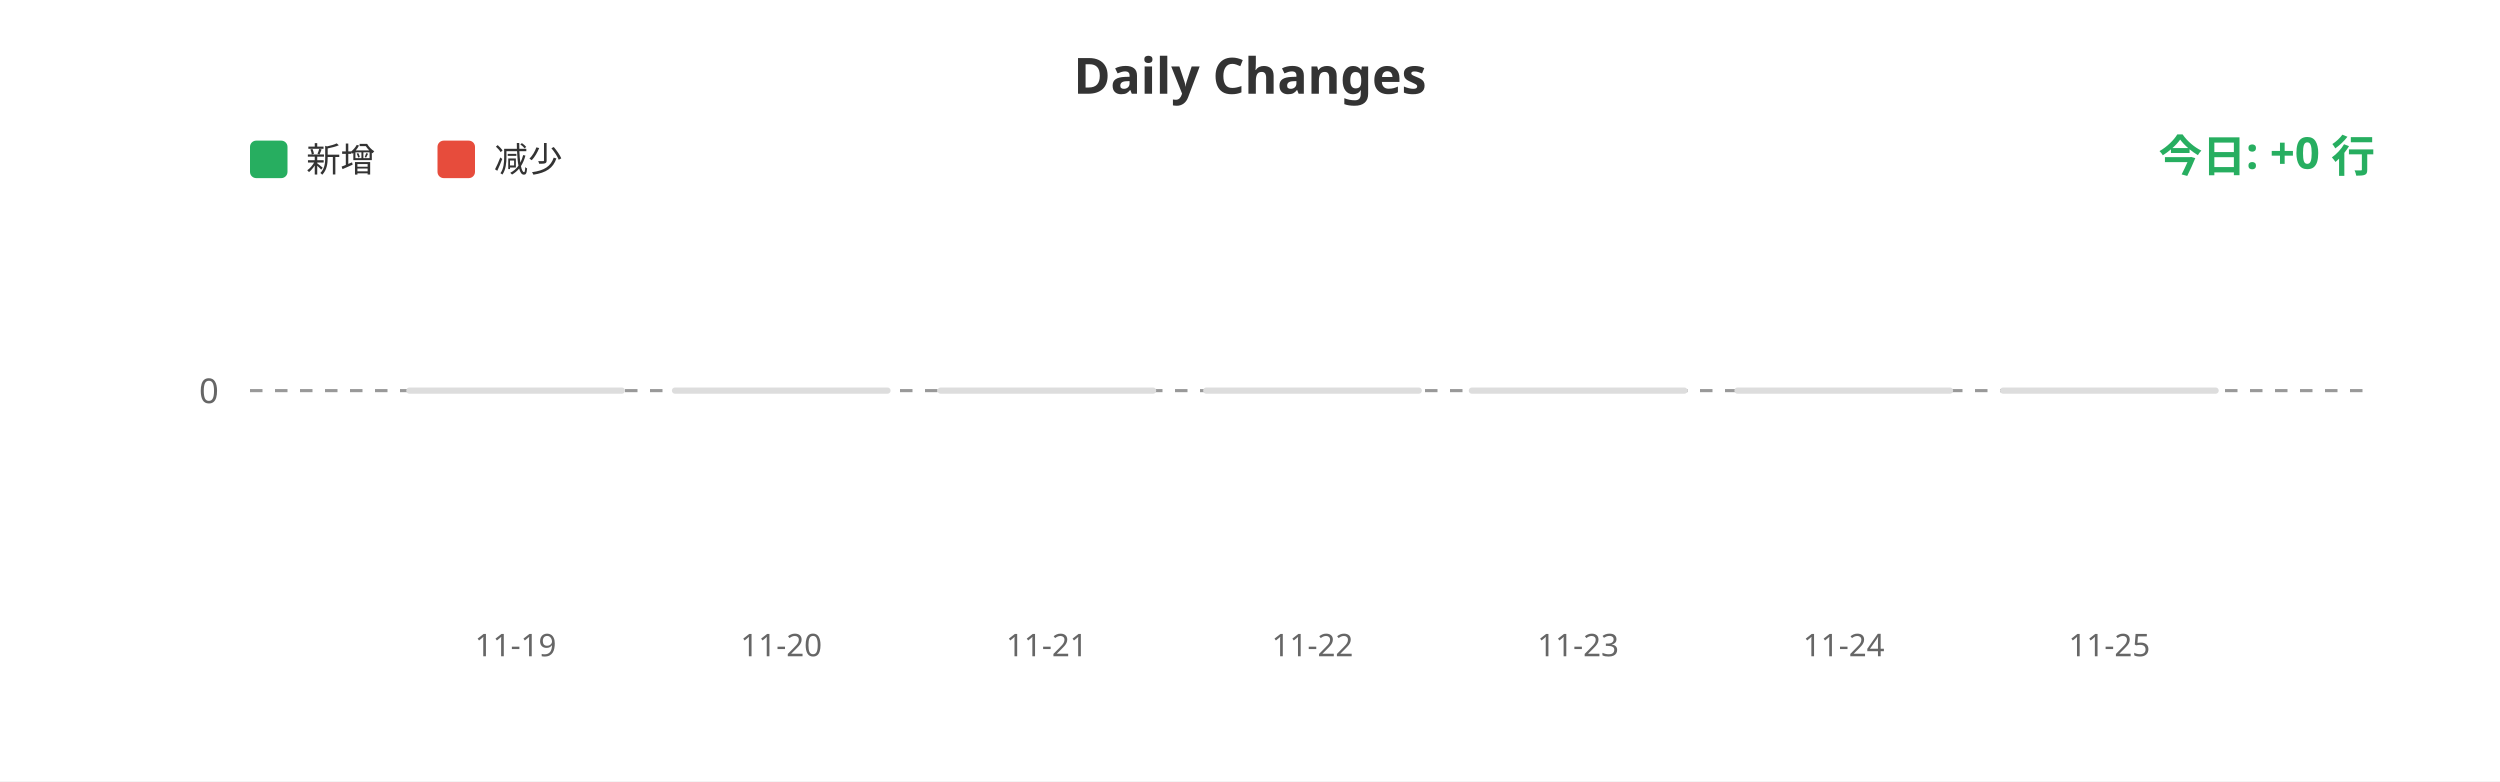
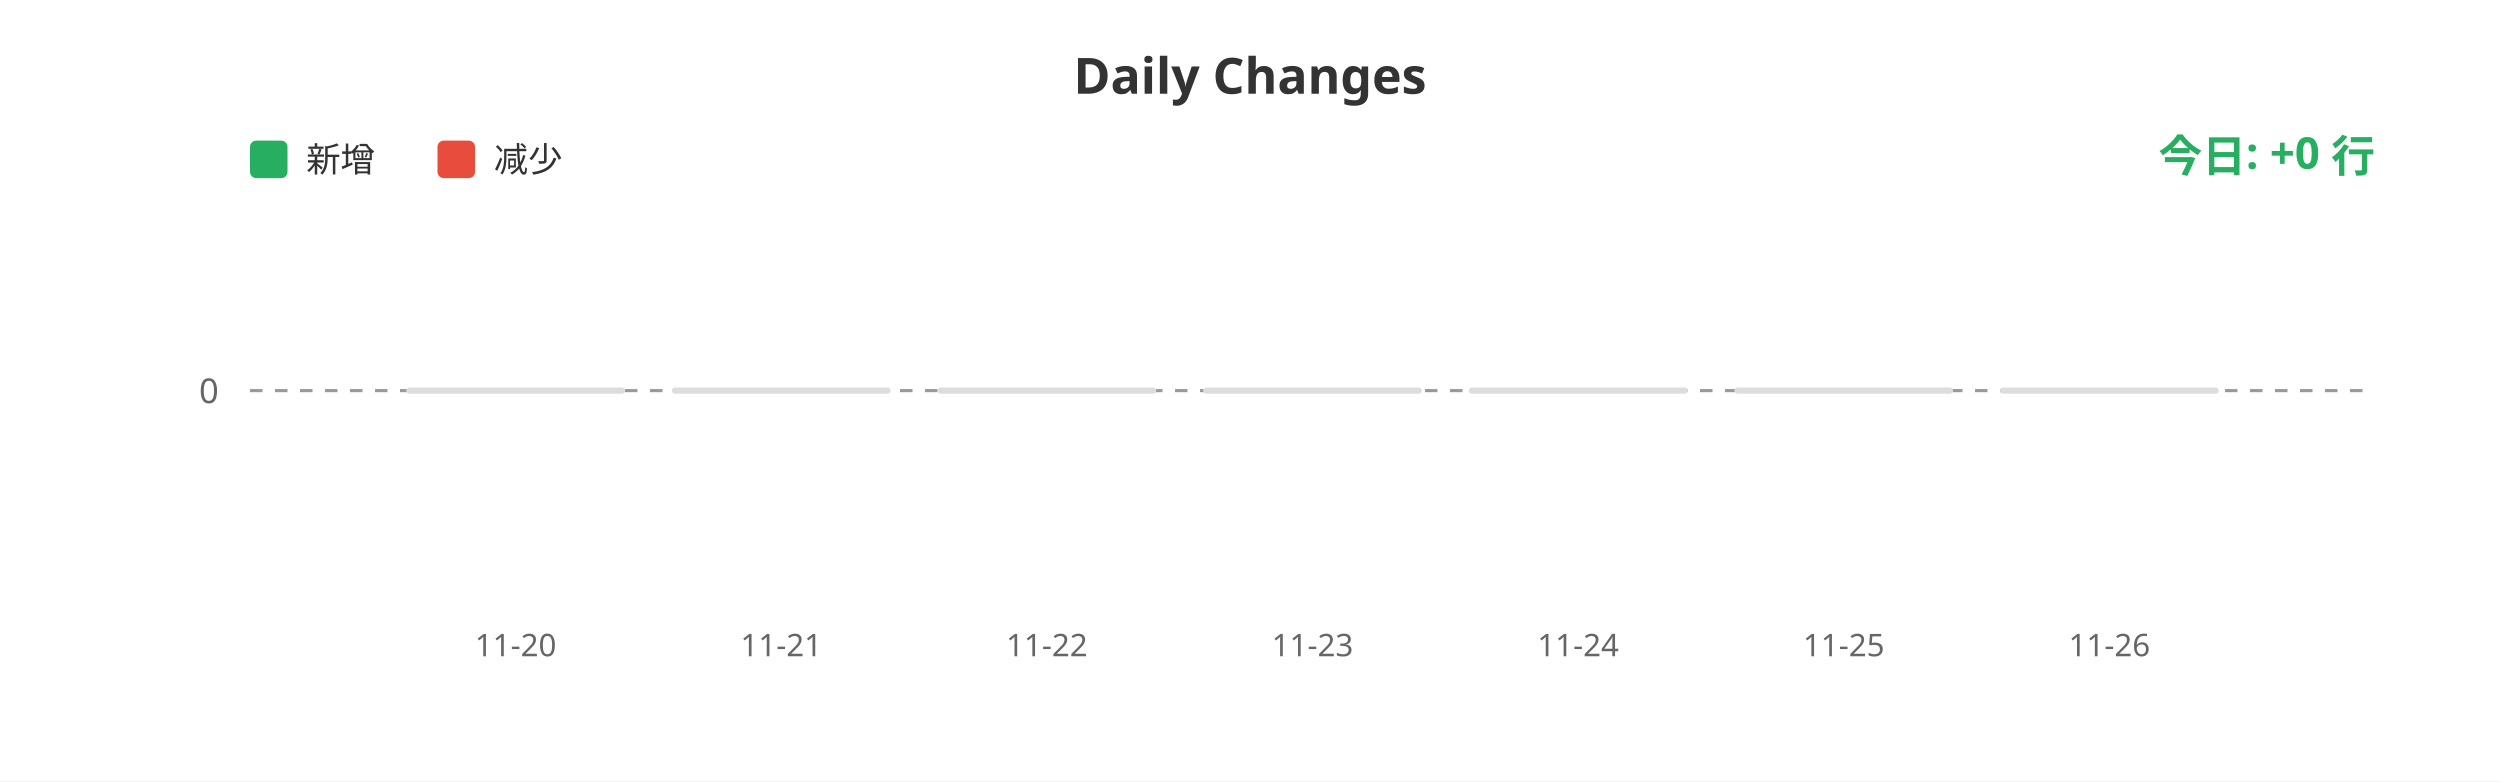
<svg xmlns="http://www.w3.org/2000/svg" width="800" height="250">
  <rect width="100%" height="100%" fill="#ffffff" />
  <text x="400" y="30" fill="#333" font-size="16" font-weight="bold" text-anchor="middle" font-family="sans-serif">Daily Changes</text>
  <rect x="80" y="45" width="12" height="12" fill="#27ae60" rx="2" />
  <text x="98" y="55" fill="#333" font-size="11" font-family="sans-serif">新增</text>
  <rect x="140" y="45" width="12" height="12" fill="#e74c3c" rx="2" />
  <text x="158" y="55" fill="#333" font-size="11" font-family="sans-serif">减少</text>
  <line x1="80" y1="125" x2="760" y2="125" stroke="#999" stroke-width="1" stroke-dasharray="4" />
  <text x="70" y="129" fill="#666" font-size="11" text-anchor="end" font-family="sans-serif">0</text>
  <rect x="130.0" y="124" width="70" height="2" fill="#ddd" rx="1" />
  <rect x="215.0" y="124" width="70" height="2" fill="#ddd" rx="1" />
  <rect x="300.0" y="124" width="70" height="2" fill="#ddd" rx="1" />
  <rect x="385.0" y="124" width="70" height="2" fill="#ddd" rx="1" />
  <rect x="470.0" y="124" width="70" height="2" fill="#ddd" rx="1" />
  <rect x="555.0" y="124" width="70" height="2" fill="#ddd" rx="1" />
  <rect x="640.0" y="124" width="70" height="2" fill="#ddd" rx="1" />
-   <text x="165.0" y="210" fill="#666" font-size="10" text-anchor="middle" font-family="sans-serif">11-19</text>
-   <text x="250.0" y="210" fill="#666" font-size="10" text-anchor="middle" font-family="sans-serif">11-20</text>
-   <text x="335.0" y="210" fill="#666" font-size="10" text-anchor="middle" font-family="sans-serif">11-21</text>
-   <text x="420.0" y="210" fill="#666" font-size="10" text-anchor="middle" font-family="sans-serif">11-22</text>
-   <text x="505.0" y="210" fill="#666" font-size="10" text-anchor="middle" font-family="sans-serif">11-23</text>
-   <text x="590.0" y="210" fill="#666" font-size="10" text-anchor="middle" font-family="sans-serif">11-24</text>
-   <text x="675.0" y="210" fill="#666" font-size="10" text-anchor="middle" font-family="sans-serif">11-25</text>
+   <text x="165.0" y="210" fill="#666" font-size="10" text-anchor="middle" font-family="sans-serif">11-20</text>
+   <text x="250.0" y="210" fill="#666" font-size="10" text-anchor="middle" font-family="sans-serif">11-21</text>
+   <text x="335.0" y="210" fill="#666" font-size="10" text-anchor="middle" font-family="sans-serif">11-22</text>
+   <text x="420.0" y="210" fill="#666" font-size="10" text-anchor="middle" font-family="sans-serif">11-23</text>
+   <text x="505.0" y="210" fill="#666" font-size="10" text-anchor="middle" font-family="sans-serif">11-24</text>
+   <text x="590.0" y="210" fill="#666" font-size="10" text-anchor="middle" font-family="sans-serif">11-25</text>
+   <text x="675.0" y="210" fill="#666" font-size="10" text-anchor="middle" font-family="sans-serif">11-26</text>
  <text x="760" y="55" fill="#27ae60" font-size="14" font-weight="bold" text-anchor="end" font-family="sans-serif">今日: +0 行</text>
</svg>
